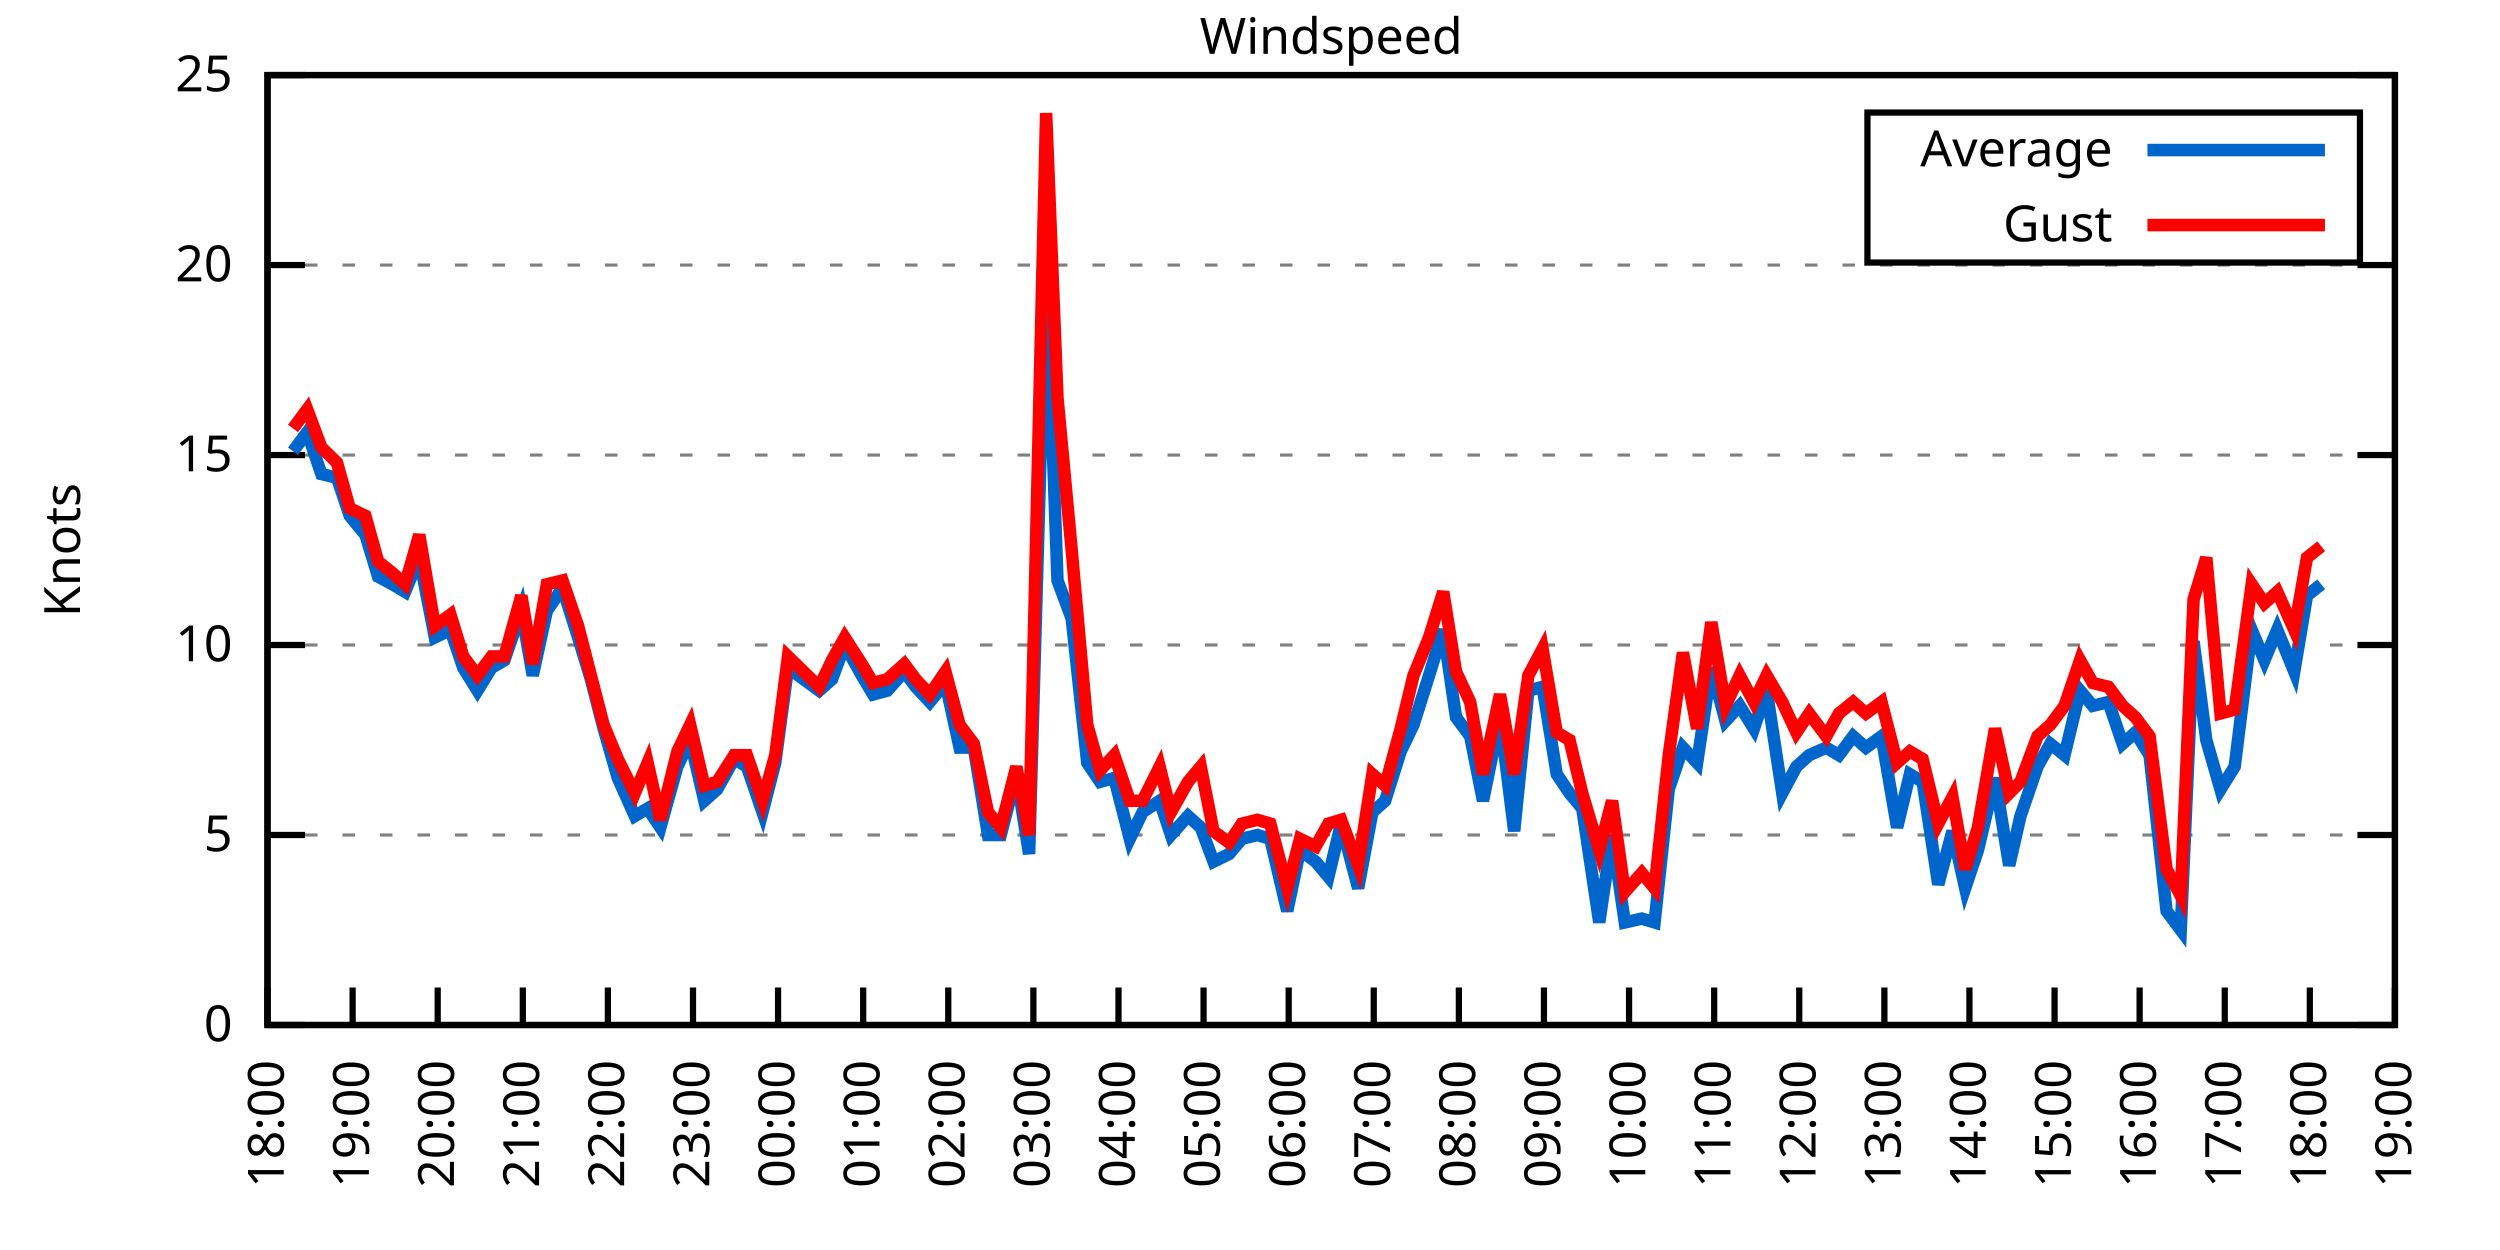
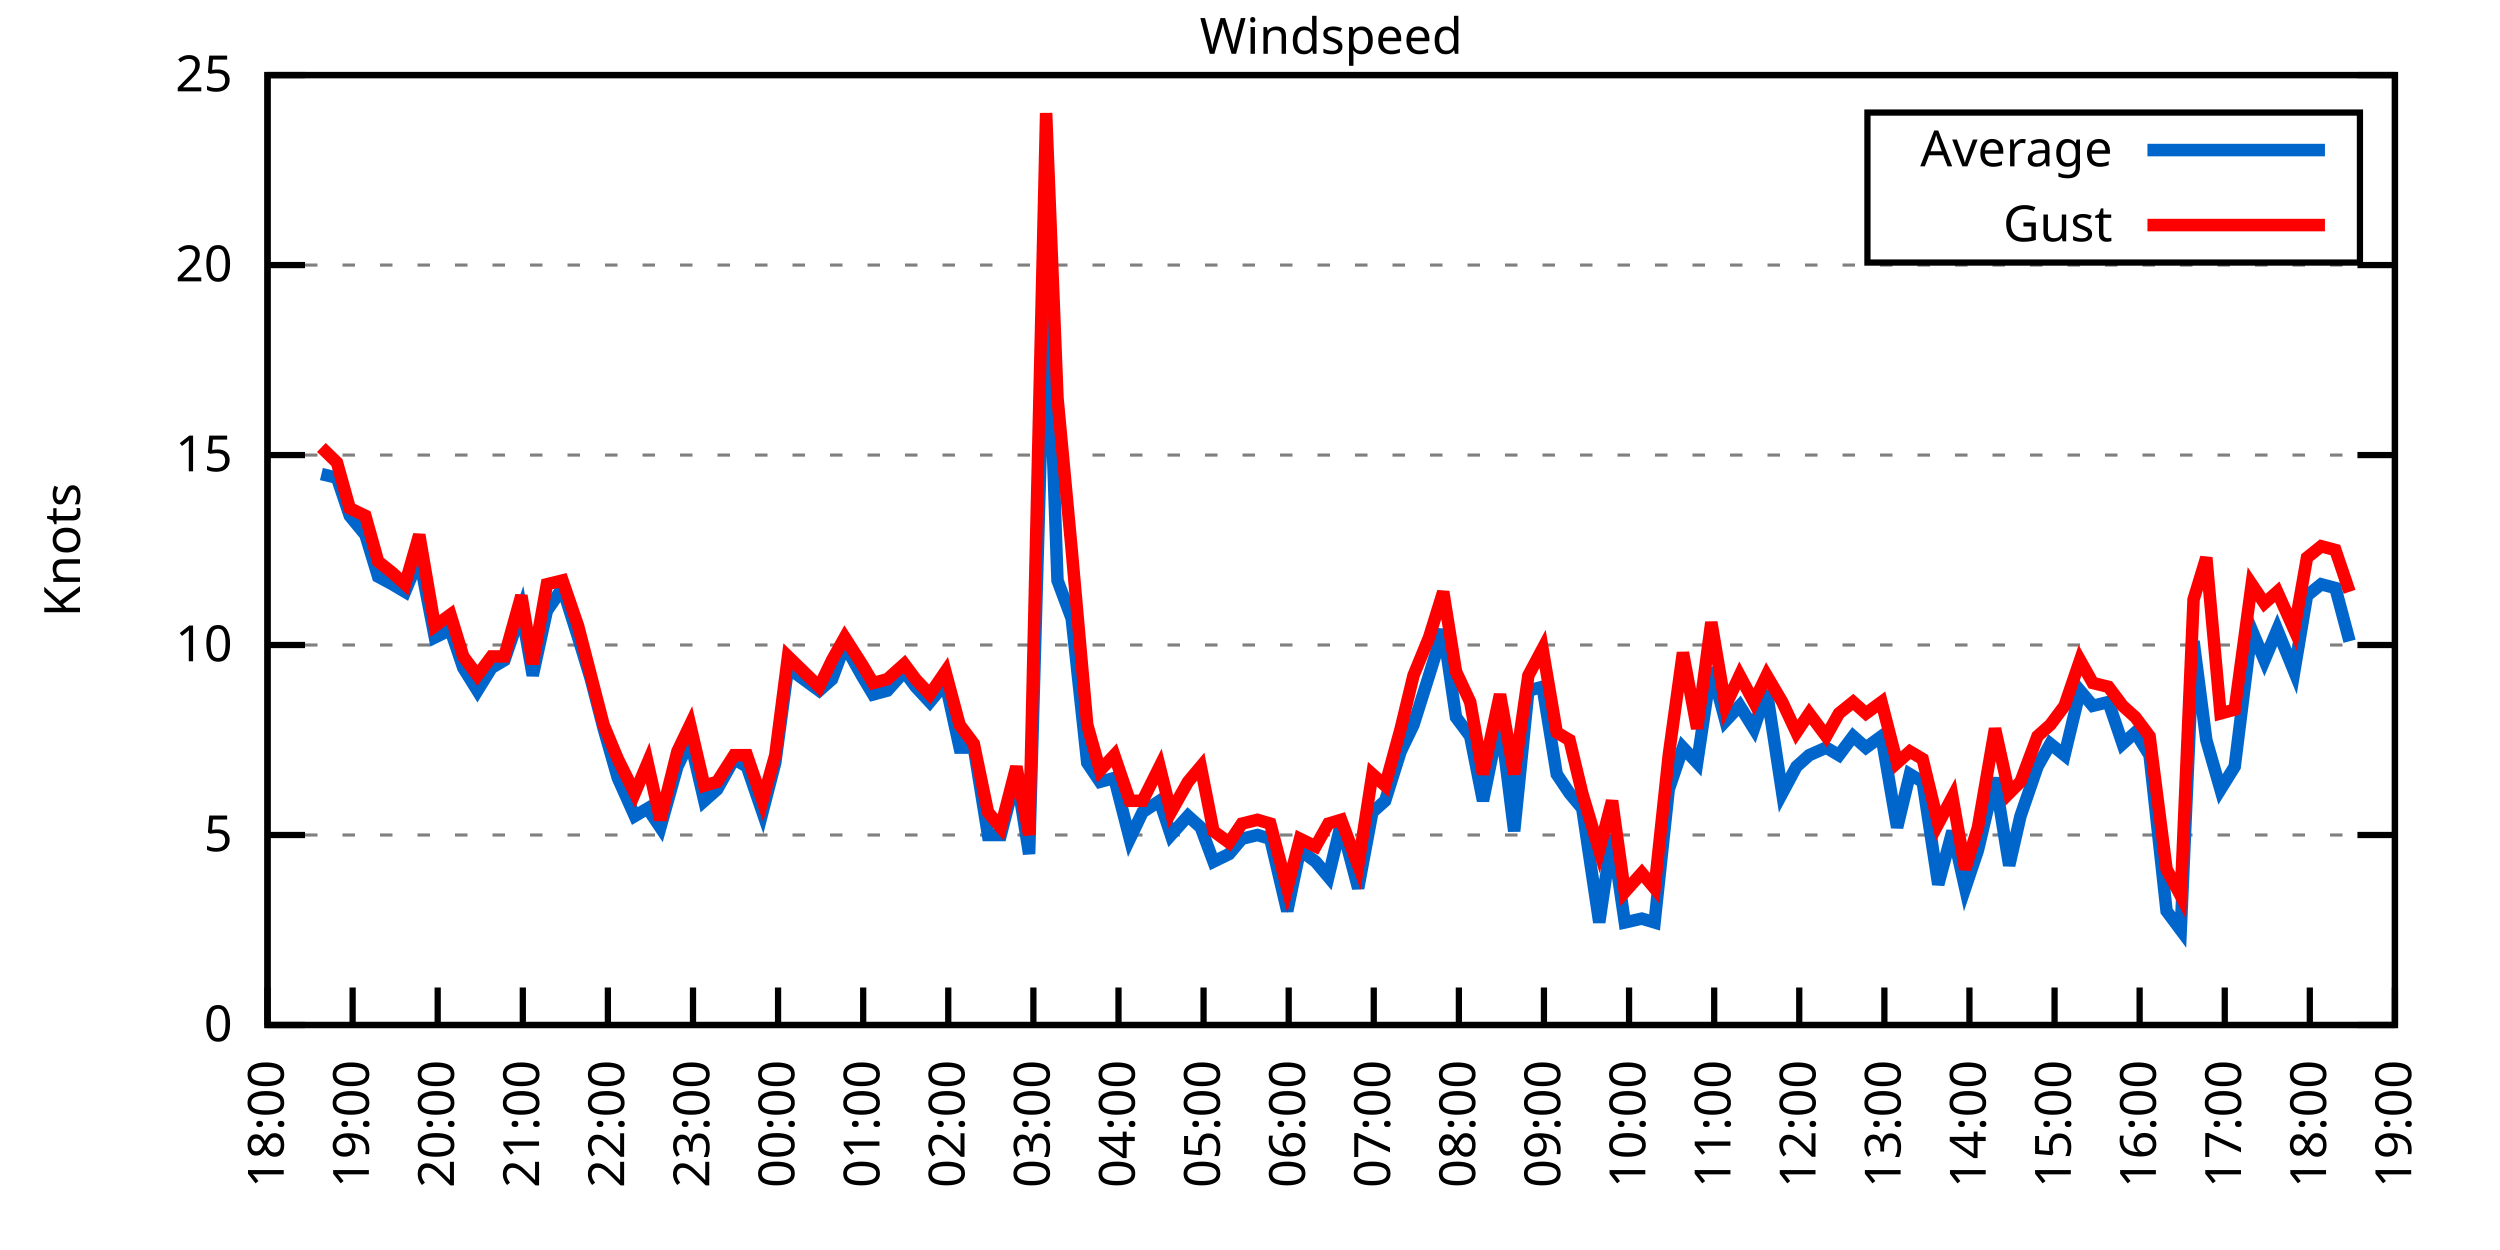
<svg xmlns="http://www.w3.org/2000/svg" xmlns:xlink="http://www.w3.org/1999/xlink" width="400" height="200" viewBox="0 0 400 200">
  <g id="gnuplot_canvas">
    <rect x="0" y="0" width="400" height="200" fill="none" />
    <defs>
      <circle id="gpDot" r="0.5" stroke-width="0.5" stroke="currentColor" />
      <path id="gpPt0" stroke-width="0.333" stroke="currentColor" d="M-1,0 h2 M0,-1 v2" />
      <path id="gpPt1" stroke-width="0.333" stroke="currentColor" d="M-1,-1 L1,1 M1,-1 L-1,1" />
      <path id="gpPt2" stroke-width="0.333" stroke="currentColor" d="M-1,0 L1,0 M0,-1 L0,1 M-1,-1 L1,1 M-1,1 L1,-1" />
      <rect id="gpPt3" stroke-width="0.333" stroke="currentColor" x="-1" y="-1" width="2" height="2" />
      <rect id="gpPt4" stroke-width="0.333" stroke="currentColor" fill="currentColor" x="-1" y="-1" width="2" height="2" />
      <circle id="gpPt5" stroke-width="0.333" stroke="currentColor" cx="0" cy="0" r="1" />
      <use xlink:href="#gpPt5" id="gpPt6" fill="currentColor" stroke="none" />
      <path id="gpPt7" stroke-width="0.333" stroke="currentColor" d="M0,-1.33 L-1.33,0.67 L1.33,0.67 z" />
      <use xlink:href="#gpPt7" id="gpPt8" fill="currentColor" stroke="none" />
      <use xlink:href="#gpPt7" id="gpPt9" stroke="currentColor" transform="rotate(180)" />
      <use xlink:href="#gpPt9" id="gpPt10" fill="currentColor" stroke="none" />
      <use xlink:href="#gpPt3" id="gpPt11" stroke="currentColor" transform="rotate(45)" />
      <use xlink:href="#gpPt11" id="gpPt12" fill="currentColor" stroke="none" />
      <path id="gpPt13" stroke-width="0.333" stroke="currentColor" d="M0,1.330 L1.265,0.411 L0.782,-1.067 L-0.782,-1.076 L-1.265,0.411 z" />
      <use xlink:href="#gpPt13" id="gpPt14" fill="currentColor" stroke="none" />
      <filter id="textbox" filterUnits="objectBoundingBox" x="0" y="0" height="1" width="1">
        <feFlood flood-color="white" flood-opacity="1" result="bgnd" />
        <feComposite in="SourceGraphic" in2="bgnd" operator="atop" />
      </filter>
      <filter id="greybox" filterUnits="objectBoundingBox" x="0" y="0" height="1" width="1">
        <feFlood flood-color="lightgrey" flood-opacity="1" result="grey" />
        <feComposite in="SourceGraphic" in2="grey" operator="atop" />
      </filter>
    </defs>
    <g fill="none" color="white" stroke="currentColor" stroke-width="1.00" stroke-linecap="butt" stroke-linejoin="miter">
</g>
    <g fill="none" color="black" stroke="currentColor" stroke-width="1.00" stroke-linecap="butt" stroke-linejoin="miter">
      <g stroke="none" shape-rendering="crispEdges">
        <polygon fill="rgb(255, 255, 255)" points="42.80,164.00 383.18,164.00 383.18,12.02 42.80,12.02 " />
      </g>
    </g>
    <g fill="none" color="black" stroke="currentColor" stroke-width="1.00" stroke-linecap="butt" stroke-linejoin="miter">
</g>
    <g fill="none" color="black" stroke="black" stroke-width="0.50" stroke-linecap="butt" stroke-linejoin="miter">
</g>
    <g fill="none" color="gray" stroke="currentColor" stroke-width="0.50" stroke-linecap="butt" stroke-linejoin="miter">
      <path stroke="gray" stroke-dasharray="2,4" class="gridline" d="M42.80,164.00 L383.19,164.00  " />
    </g>
    <g fill="none" color="gray" stroke="gray" stroke-width="1.00" stroke-linecap="butt" stroke-linejoin="miter">
</g>
    <g fill="none" color="black" stroke="currentColor" stroke-width="1.00" stroke-linecap="butt" stroke-linejoin="miter">
      <path stroke="black" d="M42.80,164.00 L48.80,164.00 M383.19,164.00 L377.19,164.00  " />
      <g transform="translate(37.20,166.60)" stroke="none" fill="black" font-family="Sans" font-size="8.00" text-anchor="end">
        <text>
          <tspan font-family="Sans"> 0</tspan>
        </text>
      </g>
    </g>
    <g fill="none" color="black" stroke="currentColor" stroke-width="1.00" stroke-linecap="butt" stroke-linejoin="miter">
</g>
    <g fill="none" color="black" stroke="black" stroke-width="0.50" stroke-linecap="butt" stroke-linejoin="miter">
</g>
    <g fill="none" color="gray" stroke="currentColor" stroke-width="0.50" stroke-linecap="butt" stroke-linejoin="miter">
      <path stroke="gray" stroke-dasharray="2,4" class="gridline" d="M42.80,133.60 L383.19,133.60  " />
    </g>
    <g fill="none" color="gray" stroke="gray" stroke-width="1.00" stroke-linecap="butt" stroke-linejoin="miter">
</g>
    <g fill="none" color="black" stroke="currentColor" stroke-width="1.00" stroke-linecap="butt" stroke-linejoin="miter">
      <path stroke="black" d="M42.80,133.60 L48.80,133.60 M383.19,133.60 L377.19,133.60  " />
      <g transform="translate(37.20,136.20)" stroke="none" fill="black" font-family="Sans" font-size="8.00" text-anchor="end">
        <text>
          <tspan font-family="Sans"> 5</tspan>
        </text>
      </g>
    </g>
    <g fill="none" color="black" stroke="currentColor" stroke-width="1.00" stroke-linecap="butt" stroke-linejoin="miter">
</g>
    <g fill="none" color="black" stroke="black" stroke-width="0.50" stroke-linecap="butt" stroke-linejoin="miter">
</g>
    <g fill="none" color="gray" stroke="currentColor" stroke-width="0.50" stroke-linecap="butt" stroke-linejoin="miter">
      <path stroke="gray" stroke-dasharray="2,4" class="gridline" d="M42.80,103.20 L383.19,103.20  " />
    </g>
    <g fill="none" color="gray" stroke="gray" stroke-width="1.00" stroke-linecap="butt" stroke-linejoin="miter">
</g>
    <g fill="none" color="black" stroke="currentColor" stroke-width="1.00" stroke-linecap="butt" stroke-linejoin="miter">
      <path stroke="black" d="M42.80,103.20 L48.80,103.20 M383.19,103.20 L377.19,103.20  " />
      <g transform="translate(37.20,105.80)" stroke="none" fill="black" font-family="Sans" font-size="8.00" text-anchor="end">
        <text>
          <tspan font-family="Sans"> 10</tspan>
        </text>
      </g>
    </g>
    <g fill="none" color="black" stroke="currentColor" stroke-width="1.00" stroke-linecap="butt" stroke-linejoin="miter">
</g>
    <g fill="none" color="black" stroke="black" stroke-width="0.50" stroke-linecap="butt" stroke-linejoin="miter">
</g>
    <g fill="none" color="gray" stroke="currentColor" stroke-width="0.50" stroke-linecap="butt" stroke-linejoin="miter">
      <path stroke="gray" stroke-dasharray="2,4" class="gridline" d="M42.80,72.81 L383.19,72.81  " />
    </g>
    <g fill="none" color="gray" stroke="gray" stroke-width="1.00" stroke-linecap="butt" stroke-linejoin="miter">
</g>
    <g fill="none" color="black" stroke="currentColor" stroke-width="1.00" stroke-linecap="butt" stroke-linejoin="miter">
      <path stroke="black" d="M42.80,72.81 L48.80,72.81 M383.19,72.81 L377.19,72.81  " />
      <g transform="translate(37.20,75.41)" stroke="none" fill="black" font-family="Sans" font-size="8.00" text-anchor="end">
        <text>
          <tspan font-family="Sans"> 15</tspan>
        </text>
      </g>
    </g>
    <g fill="none" color="black" stroke="currentColor" stroke-width="1.00" stroke-linecap="butt" stroke-linejoin="miter">
</g>
    <g fill="none" color="black" stroke="black" stroke-width="0.50" stroke-linecap="butt" stroke-linejoin="miter">
</g>
    <g fill="none" color="gray" stroke="currentColor" stroke-width="0.50" stroke-linecap="butt" stroke-linejoin="miter">
      <path stroke="gray" stroke-dasharray="2,4" class="gridline" d="M42.80,42.41 L383.19,42.41  " />
    </g>
    <g fill="none" color="gray" stroke="gray" stroke-width="1.00" stroke-linecap="butt" stroke-linejoin="miter">
</g>
    <g fill="none" color="black" stroke="currentColor" stroke-width="1.00" stroke-linecap="butt" stroke-linejoin="miter">
      <path stroke="black" d="M42.80,42.41 L48.80,42.41 M383.19,42.41 L377.19,42.41  " />
      <g transform="translate(37.20,45.01)" stroke="none" fill="black" font-family="Sans" font-size="8.00" text-anchor="end">
        <text>
          <tspan font-family="Sans"> 20</tspan>
        </text>
      </g>
    </g>
    <g fill="none" color="black" stroke="currentColor" stroke-width="1.00" stroke-linecap="butt" stroke-linejoin="miter">
</g>
    <g fill="none" color="black" stroke="black" stroke-width="0.50" stroke-linecap="butt" stroke-linejoin="miter">
</g>
    <g fill="none" color="gray" stroke="currentColor" stroke-width="0.50" stroke-linecap="butt" stroke-linejoin="miter">
      <path stroke="gray" stroke-dasharray="2,4" class="gridline" d="M42.80,12.01 L383.19,12.01  " />
    </g>
    <g fill="none" color="gray" stroke="gray" stroke-width="1.00" stroke-linecap="butt" stroke-linejoin="miter">
</g>
    <g fill="none" color="black" stroke="currentColor" stroke-width="1.00" stroke-linecap="butt" stroke-linejoin="miter">
      <path stroke="black" d="M42.80,12.01 L48.80,12.01 M383.19,12.01 L377.19,12.01  " />
      <g transform="translate(37.20,14.61)" stroke="none" fill="black" font-family="Sans" font-size="8.00" text-anchor="end">
        <text>
          <tspan font-family="Sans"> 25</tspan>
        </text>
      </g>
    </g>
    <g fill="none" color="black" stroke="currentColor" stroke-width="1.00" stroke-linecap="butt" stroke-linejoin="miter">
      <path stroke="black" d="M42.80,164.00 L42.80,158.00  " />
      <g transform="translate(45.40,169.60) rotate(270.00)" stroke="none" fill="black" font-family="Sans" font-size="8.00" text-anchor="end">
        <text>
          <tspan font-family="Sans">18:00</tspan>
        </text>
      </g>
    </g>
    <g fill="none" color="black" stroke="currentColor" stroke-width="1.00" stroke-linecap="butt" stroke-linejoin="miter">
      <path stroke="black" d="M56.42,164.00 L56.42,158.00  " />
      <g transform="translate(59.02,169.60) rotate(270.00)" stroke="none" fill="black" font-family="Sans" font-size="8.00" text-anchor="end">
        <text>
          <tspan font-family="Sans">19:00</tspan>
        </text>
      </g>
    </g>
    <g fill="none" color="black" stroke="currentColor" stroke-width="1.00" stroke-linecap="butt" stroke-linejoin="miter">
      <path stroke="black" d="M70.03,164.00 L70.03,158.00  " />
      <g transform="translate(72.63,169.60) rotate(270.00)" stroke="none" fill="black" font-family="Sans" font-size="8.00" text-anchor="end">
        <text>
          <tspan font-family="Sans">20:00</tspan>
        </text>
      </g>
    </g>
    <g fill="none" color="black" stroke="currentColor" stroke-width="1.00" stroke-linecap="butt" stroke-linejoin="miter">
      <path stroke="black" d="M83.65,164.00 L83.65,158.00  " />
      <g transform="translate(86.25,169.60) rotate(270.00)" stroke="none" fill="black" font-family="Sans" font-size="8.00" text-anchor="end">
        <text>
          <tspan font-family="Sans">21:00</tspan>
        </text>
      </g>
    </g>
    <g fill="none" color="black" stroke="currentColor" stroke-width="1.00" stroke-linecap="butt" stroke-linejoin="miter">
      <path stroke="black" d="M97.26,164.00 L97.26,158.00  " />
      <g transform="translate(99.86,169.60) rotate(270.00)" stroke="none" fill="black" font-family="Sans" font-size="8.00" text-anchor="end">
        <text>
          <tspan font-family="Sans">22:00</tspan>
        </text>
      </g>
    </g>
    <g fill="none" color="black" stroke="currentColor" stroke-width="1.00" stroke-linecap="butt" stroke-linejoin="miter">
      <path stroke="black" d="M110.88,164.00 L110.88,158.00  " />
      <g transform="translate(113.48,169.60) rotate(270.00)" stroke="none" fill="black" font-family="Sans" font-size="8.00" text-anchor="end">
        <text>
          <tspan font-family="Sans">23:00</tspan>
        </text>
      </g>
    </g>
    <g fill="none" color="black" stroke="currentColor" stroke-width="1.00" stroke-linecap="butt" stroke-linejoin="miter">
      <path stroke="black" d="M124.49,164.00 L124.49,158.00  " />
      <g transform="translate(127.09,169.60) rotate(270.00)" stroke="none" fill="black" font-family="Sans" font-size="8.00" text-anchor="end">
        <text>
          <tspan font-family="Sans">00:00</tspan>
        </text>
      </g>
    </g>
    <g fill="none" color="black" stroke="currentColor" stroke-width="1.00" stroke-linecap="butt" stroke-linejoin="miter">
      <path stroke="black" d="M138.11,164.00 L138.11,158.00  " />
      <g transform="translate(140.71,169.60) rotate(270.00)" stroke="none" fill="black" font-family="Sans" font-size="8.00" text-anchor="end">
        <text>
          <tspan font-family="Sans">01:00</tspan>
        </text>
      </g>
    </g>
    <g fill="none" color="black" stroke="currentColor" stroke-width="1.00" stroke-linecap="butt" stroke-linejoin="miter">
      <path stroke="black" d="M151.72,164.00 L151.72,158.00  " />
      <g transform="translate(154.32,169.60) rotate(270.00)" stroke="none" fill="black" font-family="Sans" font-size="8.00" text-anchor="end">
        <text>
          <tspan font-family="Sans">02:00</tspan>
        </text>
      </g>
    </g>
    <g fill="none" color="black" stroke="currentColor" stroke-width="1.00" stroke-linecap="butt" stroke-linejoin="miter">
      <path stroke="black" d="M165.34,164.00 L165.34,158.00  " />
      <g transform="translate(167.94,169.60) rotate(270.00)" stroke="none" fill="black" font-family="Sans" font-size="8.00" text-anchor="end">
        <text>
          <tspan font-family="Sans">03:00</tspan>
        </text>
      </g>
    </g>
    <g fill="none" color="black" stroke="currentColor" stroke-width="1.00" stroke-linecap="butt" stroke-linejoin="miter">
      <path stroke="black" d="M178.96,164.00 L178.96,158.00  " />
      <g transform="translate(181.56,169.60) rotate(270.00)" stroke="none" fill="black" font-family="Sans" font-size="8.00" text-anchor="end">
        <text>
          <tspan font-family="Sans">04:00</tspan>
        </text>
      </g>
    </g>
    <g fill="none" color="black" stroke="currentColor" stroke-width="1.00" stroke-linecap="butt" stroke-linejoin="miter">
      <path stroke="black" d="M192.57,164.00 L192.57,158.00  " />
      <g transform="translate(195.17,169.60) rotate(270.00)" stroke="none" fill="black" font-family="Sans" font-size="8.00" text-anchor="end">
        <text>
          <tspan font-family="Sans">05:00</tspan>
        </text>
      </g>
    </g>
    <g fill="none" color="black" stroke="currentColor" stroke-width="1.00" stroke-linecap="butt" stroke-linejoin="miter">
      <path stroke="black" d="M206.19,164.00 L206.19,158.00  " />
      <g transform="translate(208.79,169.60) rotate(270.00)" stroke="none" fill="black" font-family="Sans" font-size="8.00" text-anchor="end">
        <text>
          <tspan font-family="Sans">06:00</tspan>
        </text>
      </g>
    </g>
    <g fill="none" color="black" stroke="currentColor" stroke-width="1.00" stroke-linecap="butt" stroke-linejoin="miter">
      <path stroke="black" d="M219.80,164.00 L219.80,158.00  " />
      <g transform="translate(222.40,169.60) rotate(270.00)" stroke="none" fill="black" font-family="Sans" font-size="8.00" text-anchor="end">
        <text>
          <tspan font-family="Sans">07:00</tspan>
        </text>
      </g>
    </g>
    <g fill="none" color="black" stroke="currentColor" stroke-width="1.00" stroke-linecap="butt" stroke-linejoin="miter">
      <path stroke="black" d="M233.42,164.00 L233.42,158.00  " />
      <g transform="translate(236.02,169.60) rotate(270.00)" stroke="none" fill="black" font-family="Sans" font-size="8.00" text-anchor="end">
        <text>
          <tspan font-family="Sans">08:00</tspan>
        </text>
      </g>
    </g>
    <g fill="none" color="black" stroke="currentColor" stroke-width="1.00" stroke-linecap="butt" stroke-linejoin="miter">
      <path stroke="black" d="M247.03,164.00 L247.03,158.00  " />
      <g transform="translate(249.63,169.60) rotate(270.00)" stroke="none" fill="black" font-family="Sans" font-size="8.00" text-anchor="end">
        <text>
          <tspan font-family="Sans">09:00</tspan>
        </text>
      </g>
    </g>
    <g fill="none" color="black" stroke="currentColor" stroke-width="1.00" stroke-linecap="butt" stroke-linejoin="miter">
      <path stroke="black" d="M260.65,164.00 L260.65,158.00  " />
      <g transform="translate(263.25,169.60) rotate(270.00)" stroke="none" fill="black" font-family="Sans" font-size="8.00" text-anchor="end">
        <text>
          <tspan font-family="Sans">10:00</tspan>
        </text>
      </g>
    </g>
    <g fill="none" color="black" stroke="currentColor" stroke-width="1.00" stroke-linecap="butt" stroke-linejoin="miter">
      <path stroke="black" d="M274.27,164.00 L274.27,158.00  " />
      <g transform="translate(276.87,169.60) rotate(270.00)" stroke="none" fill="black" font-family="Sans" font-size="8.00" text-anchor="end">
        <text>
          <tspan font-family="Sans">11:00</tspan>
        </text>
      </g>
    </g>
    <g fill="none" color="black" stroke="currentColor" stroke-width="1.00" stroke-linecap="butt" stroke-linejoin="miter">
      <path stroke="black" d="M287.88,164.00 L287.88,158.00  " />
      <g transform="translate(290.48,169.60) rotate(270.00)" stroke="none" fill="black" font-family="Sans" font-size="8.00" text-anchor="end">
        <text>
          <tspan font-family="Sans">12:00</tspan>
        </text>
      </g>
    </g>
    <g fill="none" color="black" stroke="currentColor" stroke-width="1.00" stroke-linecap="butt" stroke-linejoin="miter">
      <path stroke="black" d="M301.50,164.00 L301.50,158.00  " />
      <g transform="translate(304.10,169.60) rotate(270.00)" stroke="none" fill="black" font-family="Sans" font-size="8.00" text-anchor="end">
        <text>
          <tspan font-family="Sans">13:00</tspan>
        </text>
      </g>
    </g>
    <g fill="none" color="black" stroke="currentColor" stroke-width="1.00" stroke-linecap="butt" stroke-linejoin="miter">
      <path stroke="black" d="M315.11,164.00 L315.11,158.00  " />
      <g transform="translate(317.71,169.60) rotate(270.00)" stroke="none" fill="black" font-family="Sans" font-size="8.00" text-anchor="end">
        <text>
          <tspan font-family="Sans">14:00</tspan>
        </text>
      </g>
    </g>
    <g fill="none" color="black" stroke="currentColor" stroke-width="1.00" stroke-linecap="butt" stroke-linejoin="miter">
      <path stroke="black" d="M328.73,164.00 L328.73,158.00  " />
      <g transform="translate(331.33,169.60) rotate(270.00)" stroke="none" fill="black" font-family="Sans" font-size="8.00" text-anchor="end">
        <text>
          <tspan font-family="Sans">15:00</tspan>
        </text>
      </g>
    </g>
    <g fill="none" color="black" stroke="currentColor" stroke-width="1.00" stroke-linecap="butt" stroke-linejoin="miter">
      <path stroke="black" d="M342.34,164.00 L342.34,158.00  " />
      <g transform="translate(344.94,169.60) rotate(270.00)" stroke="none" fill="black" font-family="Sans" font-size="8.00" text-anchor="end">
        <text>
          <tspan font-family="Sans">16:00</tspan>
        </text>
      </g>
    </g>
    <g fill="none" color="black" stroke="currentColor" stroke-width="1.00" stroke-linecap="butt" stroke-linejoin="miter">
      <path stroke="black" d="M355.96,164.00 L355.96,158.00  " />
      <g transform="translate(358.56,169.60) rotate(270.00)" stroke="none" fill="black" font-family="Sans" font-size="8.00" text-anchor="end">
        <text>
          <tspan font-family="Sans">17:00</tspan>
        </text>
      </g>
    </g>
    <g fill="none" color="black" stroke="currentColor" stroke-width="1.00" stroke-linecap="butt" stroke-linejoin="miter">
      <path stroke="black" d="M369.57,164.00 L369.57,158.00  " />
      <g transform="translate(372.17,169.60) rotate(270.00)" stroke="none" fill="black" font-family="Sans" font-size="8.00" text-anchor="end">
        <text>
          <tspan font-family="Sans">18:00</tspan>
        </text>
      </g>
    </g>
    <g fill="none" color="black" stroke="currentColor" stroke-width="1.00" stroke-linecap="butt" stroke-linejoin="miter">
      <path stroke="black" d="M383.19,164.00 L383.19,158.00  " />
      <g transform="translate(385.79,169.60) rotate(270.00)" stroke="none" fill="black" font-family="Sans" font-size="8.00" text-anchor="end">
        <text>
          <tspan font-family="Sans">19:00</tspan>
        </text>
      </g>
    </g>
    <g fill="none" color="black" stroke="currentColor" stroke-width="1.00" stroke-linecap="butt" stroke-linejoin="miter">
</g>
    <g fill="none" color="black" stroke="currentColor" stroke-width="1.00" stroke-linecap="butt" stroke-linejoin="miter">
      <path stroke="black" d="M42.80,12.01 L42.80,164.00 L383.19,164.00 L383.19,12.01 L42.80,12.01 Z  " />
    </g>
    <g fill="none" color="black" stroke="currentColor" stroke-width="1.00" stroke-linecap="butt" stroke-linejoin="miter">
</g>
    <g fill="none" color="black" stroke="currentColor" stroke-width="1.00" stroke-linecap="butt" stroke-linejoin="miter">
      <path stroke="black" d="M298.79,42.01 L298.79,18.01 L377.59,18.01 L377.59,42.01 L298.79,42.01 Z  " />
    </g>
    <g id="Windspeed_plot_1">
      <g fill="none" color="white" stroke="black" stroke-width="2.00" stroke-linecap="butt" stroke-linejoin="miter">
</g>
      <g fill="none" color="black" stroke="currentColor" stroke-width="2.00" stroke-linecap="butt" stroke-linejoin="miter">
        <g transform="translate(337.99,26.61)" stroke="none" fill="black" font-family="Sans" font-size="8.00" text-anchor="end">
          <text>
            <tspan font-family="Sans">Average</tspan>
          </text>
        </g>
      </g>
      <g fill="none" color="black" stroke="currentColor" stroke-width="2.00" stroke-linecap="butt" stroke-linejoin="miter">
-         <path stroke="rgb(  0, 102, 204)" d="M343.59,24.01 L371.99,24.01 M46.88,72.20 L49.15,69.16 L51.42,75.85 L53.92,76.45 L55.96,82.53 L58.46,85.57   L60.50,92.26 L62.77,93.48 L64.81,94.69 L67.08,89.22 L69.58,101.99 L72.07,100.77 L74.12,106.85 L76.39,110.50   L78.65,106.85 L80.70,105.64 L83.42,97.73 L85.24,108.07 L87.50,97.73 L90.00,94.08 L92.50,101.99 L94.54,108.68   L96.58,116.58 L98.85,124.48 L101.57,130.56 L103.62,129.35 L105.66,132.39 L108.38,122.66 L110.42,118.40 L112.69,128.13   L114.74,126.31 L117.46,121.44 L119.50,122.66 L122.00,129.95 L124.04,122.05 L126.08,106.85 L131.07,110.50 L133.12,108.68   L135.16,103.20 L137.88,108.07 L139.70,111.11 L141.97,110.50 L144.69,107.46 L146.51,109.89 L148.77,112.32 L151.27,109.28   L153.54,119.62 L155.81,119.62 L158.08,133.60 L160.12,133.60 L162.62,123.87 L164.66,136.64 L167.38,41.80 L169.20,92.87   L171.47,98.95 L173.96,122.05 L176.01,125.09 L178.28,124.48 L180.77,134.21 L182.81,129.95 L185.54,128.13 L187.35,133.60   L190.08,130.56 L192.12,132.39 L194.16,137.86 L196.66,136.64 L198.70,134.21 L201.19,133.60 L203.24,134.21 L205.96,145.76   L208.00,136.03 L210.50,137.86 L212.54,140.29 L214.58,131.78 L217.31,142.11 L219.58,129.95 L221.62,128.13 L224.11,120.23   L226.16,115.97 L228.65,108.07 L230.92,100.77 L232.96,114.76 L235.23,117.80 L237.28,128.13 L240.00,114.76 L242.27,132.99   L244.54,110.50 L246.81,109.89 L249.08,123.87 L251.12,126.91 L253.16,129.35 L255.88,147.59 L257.93,133.60 L259.97,147.59   L262.69,146.98 L264.73,147.59 L267.00,126.31 L269.27,119.62 L271.54,122.05 L273.81,106.85 L276.08,115.36 L278.35,112.93   L280.62,116.58 L282.66,110.50 L285.16,126.91 L287.43,122.66 L289.47,120.83 L292.19,119.62 L294.23,120.83 L296.50,117.80   L298.55,119.62 L301.04,117.80 L303.54,132.39 L305.58,123.87 L307.62,125.09 L310.12,141.51 L312.39,132.99 L314.43,142.11   L316.47,136.03 L319.20,124.48 L321.47,138.47 L323.28,130.56 L326.00,122.66 L328.05,119.01 L330.32,120.83 L332.81,110.50   L334.85,112.93 L337.35,112.32 L339.62,119.01 L341.66,117.19 L343.93,120.83 L346.65,145.76 L348.92,148.80 L350.97,102.60   L353.01,118.40 L355.28,126.31 L357.55,122.66 L360.27,100.77 L362.31,105.64 L364.36,100.77 L367.08,107.46 L369.12,95.30   L371.39,93.48  " />
+         <path stroke="rgb(  0, 102, 204)" d="M343.59,24.01 L371.99,24.01 M51.42,75.85 L53.92,76.45 L55.96,82.53 L58.46,85.57 L60.50,92.26 L62.77,93.48   L64.81,94.69 L67.08,89.22 L69.58,101.99 L72.07,100.77 L74.12,106.85 L76.39,110.50 L78.65,106.85 L80.70,105.64   L83.42,97.73 L85.24,108.07 L87.50,97.73 L90.00,94.08 L92.50,101.99 L94.54,108.68 L96.58,116.58 L98.85,124.48   L101.57,130.56 L103.62,129.35 L105.66,132.39 L108.38,122.66 L110.42,118.40 L112.69,128.13 L114.74,126.31 L117.46,121.44   L119.50,122.66 L122.00,129.95 L124.04,122.05 L126.08,106.85 L131.07,110.50 L133.12,108.68 L135.16,103.20 L137.88,108.07   L139.70,111.11 L141.97,110.50 L144.69,107.46 L146.51,109.89 L148.77,112.32 L151.27,109.28 L153.54,119.62 L155.81,119.62   L158.08,133.60 L160.12,133.60 L162.62,123.87 L164.66,136.64 L167.38,41.80 L169.20,92.87 L171.47,98.95 L173.96,122.05   L176.01,125.09 L178.28,124.48 L180.77,134.21 L182.81,129.95 L185.54,128.13 L187.35,133.60 L190.08,130.56 L192.12,132.39   L194.16,137.86 L196.66,136.64 L198.70,134.21 L201.19,133.60 L203.24,134.21 L205.96,145.76 L208.00,136.03 L210.50,137.86   L212.54,140.29 L214.58,131.78 L217.31,142.11 L219.58,129.95 L221.62,128.13 L224.11,120.23 L226.16,115.97 L228.65,108.07   L230.92,100.77 L232.96,114.76 L235.23,117.80 L237.28,128.13 L240.00,114.76 L242.27,132.99 L244.54,110.50 L246.81,109.89   L249.08,123.87 L251.12,126.91 L253.16,129.35 L255.88,147.59 L257.93,133.60 L259.97,147.59 L262.69,146.98 L264.73,147.59   L267.00,126.31 L269.27,119.62 L271.54,122.05 L273.81,106.85 L276.08,115.36 L278.35,112.93 L280.62,116.58 L282.66,110.50   L285.16,126.91 L287.43,122.66 L289.47,120.83 L292.19,119.62 L294.23,120.83 L296.50,117.80 L298.55,119.62 L301.04,117.80   L303.54,132.39 L305.58,123.87 L307.62,125.09 L310.12,141.51 L312.39,132.99 L314.43,142.11 L316.47,136.03 L319.20,124.48   L321.47,138.47 L323.28,130.56 L326.00,122.66 L328.05,119.01 L330.32,120.83 L332.81,110.50 L334.85,112.93 L337.35,112.32   L339.62,119.01 L341.66,117.19 L343.93,120.83 L346.65,145.76 L348.92,148.80 L350.97,102.60 L353.01,118.40 L355.28,126.31   L357.55,122.66 L360.27,100.77 L362.31,105.64 L364.36,100.77 L367.08,107.46 L369.12,95.30 L371.39,93.48 L373.66,94.08   L375.93,102.60  " />
      </g>
    </g>
    <g id="Windspeed_plot_2">
      <g fill="none" color="black" stroke="currentColor" stroke-width="2.00" stroke-linecap="butt" stroke-linejoin="miter">
        <g transform="translate(337.99,38.61)" stroke="none" fill="black" font-family="Sans" font-size="8.00" text-anchor="end">
          <text>
            <tspan font-family="Sans">Gust</tspan>
          </text>
        </g>
      </g>
      <g fill="none" color="black" stroke="currentColor" stroke-width="2.00" stroke-linecap="butt" stroke-linejoin="miter">
-         <path stroke="rgb(255,   0,   0)" d="M343.59,36.01 L371.99,36.01 M46.88,68.55 L49.15,65.51 L51.42,71.59 L53.92,74.02 L55.96,81.32 L58.46,82.53   L60.50,89.83 L62.77,91.65 L64.81,93.48 L67.08,85.57 L69.58,100.16 L72.07,98.34 L74.12,105.03 L76.39,108.07   L78.65,105.03 L80.70,105.03 L83.42,95.30 L85.24,106.24 L87.50,93.48 L90.00,92.87 L92.50,100.16 L94.54,108.07   L96.58,115.97 L98.85,121.44 L101.57,126.91 L103.62,122.05 L105.66,131.17 L108.38,120.23 L110.42,115.97 L112.69,125.70   L114.74,125.09 L117.46,120.83 L119.50,120.83 L122.00,128.13 L124.04,120.83 L126.08,105.03 L131.07,109.89 L133.12,105.64   L135.16,101.99 L137.88,106.24 L139.70,109.28 L141.97,108.68 L144.69,106.24 L146.51,108.68 L148.77,111.11 L151.27,107.46   L153.54,115.97 L155.81,119.01 L158.08,129.95 L160.12,132.39 L162.62,122.66 L164.66,133.60 L167.38,18.09 L169.20,63.69   L171.47,88.00 L173.96,115.97 L176.01,123.27 L178.28,120.83 L180.77,128.13 L182.81,128.13 L185.54,122.66 L187.35,129.95   L190.08,125.09 L192.12,122.66 L194.16,132.99 L196.66,134.82 L198.70,131.78 L201.19,131.17 L203.24,131.78 L205.96,142.11   L208.00,134.21 L210.50,135.43 L212.54,131.78 L214.58,131.17 L217.31,138.47 L219.58,123.87 L221.62,125.70 L224.11,116.58   L226.16,108.07 L228.65,101.99 L230.92,94.69 L232.96,107.46 L235.23,112.32 L237.28,123.87 L240.00,111.11 L242.27,123.87   L244.54,108.07 L246.81,103.81 L249.08,117.19 L251.12,118.40 L253.16,126.91 L255.88,136.03 L257.93,128.13 L259.97,142.72   L262.69,139.68 L264.73,142.11 L267.00,120.83 L269.27,104.42 L271.54,116.58 L273.81,99.56 L276.08,112.93 L278.35,108.07   L280.62,112.32 L282.66,108.07 L285.16,112.32 L287.43,117.19 L289.47,114.15 L292.19,117.80 L294.23,114.15 L296.50,112.32   L298.55,114.15 L301.04,112.32 L303.54,122.05 L305.58,120.23 L307.62,121.44 L310.12,131.78 L312.39,127.52 L314.43,139.07   L316.47,132.39 L319.20,116.58 L321.47,126.91 L323.28,125.09 L326.00,117.80 L328.05,115.97 L330.32,112.93 L332.81,105.64   L334.85,109.28 L337.35,109.89 L339.62,112.93 L341.66,114.76 L343.93,117.80 L346.65,139.07 L348.92,143.33 L350.97,95.91   L353.01,89.22 L355.28,114.15 L357.55,113.54 L360.27,93.48 L362.31,96.52 L364.36,94.69 L367.08,100.77 L369.12,89.22   L371.39,87.40  " />
+         <path stroke="rgb(255,   0,   0)" d="M343.59,36.01 L371.99,36.01 M51.42,71.59 L53.92,74.02 L55.96,81.32 L58.46,82.53 L60.50,89.83 L62.77,91.65   L64.81,93.48 L67.08,85.57 L69.58,100.16 L72.07,98.34 L74.12,105.03 L76.39,108.07 L78.65,105.03 L80.70,105.03   L83.42,95.30 L85.24,106.24 L87.50,93.48 L90.00,92.87 L92.50,100.16 L94.54,108.07 L96.58,115.97 L98.85,121.44   L101.57,126.91 L103.62,122.05 L105.66,131.17 L108.38,120.23 L110.42,115.97 L112.69,125.70 L114.74,125.09 L117.46,120.83   L119.50,120.83 L122.00,128.13 L124.04,120.83 L126.08,105.03 L131.07,109.89 L133.12,105.64 L135.16,101.99 L137.88,106.24   L139.70,109.28 L141.97,108.68 L144.69,106.24 L146.51,108.68 L148.77,111.11 L151.27,107.46 L153.54,115.97 L155.81,119.01   L158.08,129.95 L160.12,132.39 L162.62,122.66 L164.66,133.60 L167.38,18.09 L169.20,63.69 L171.47,88.00 L173.96,115.97   L176.01,123.27 L178.28,120.83 L180.77,128.13 L182.81,128.13 L185.54,122.66 L187.35,129.95 L190.08,125.09 L192.12,122.66   L194.16,132.99 L196.66,134.82 L198.70,131.78 L201.19,131.17 L203.24,131.78 L205.96,142.11 L208.00,134.21 L210.50,135.43   L212.54,131.78 L214.58,131.17 L217.31,138.47 L219.58,123.87 L221.62,125.70 L224.11,116.58 L226.16,108.07 L228.65,101.99   L230.92,94.69 L232.96,107.46 L235.23,112.32 L237.28,123.87 L240.00,111.11 L242.27,123.87 L244.54,108.07 L246.81,103.81   L249.08,117.19 L251.12,118.40 L253.16,126.91 L255.88,136.03 L257.93,128.13 L259.97,142.72 L262.69,139.68 L264.73,142.11   L267.00,120.83 L269.27,104.42 L271.54,116.58 L273.81,99.56 L276.08,112.93 L278.35,108.07 L280.62,112.32 L282.66,108.07   L285.16,112.32 L287.43,117.19 L289.47,114.15 L292.19,117.80 L294.23,114.15 L296.50,112.32 L298.55,114.15 L301.04,112.32   L303.54,122.05 L305.58,120.23 L307.62,121.44 L310.12,131.78 L312.39,127.52 L314.43,139.07 L316.47,132.39 L319.20,116.58   L321.47,126.91 L323.28,125.09 L326.00,117.80 L328.05,115.97 L330.32,112.93 L332.81,105.64 L334.85,109.28 L337.35,109.89   L339.62,112.93 L341.66,114.76 L343.93,117.80 L346.65,139.07 L348.92,143.33 L350.97,95.91 L353.01,89.22 L355.28,114.15   L357.55,113.54 L360.27,93.48 L362.31,96.52 L364.36,94.69 L367.08,100.77 L369.12,89.22 L371.39,87.40 L373.66,88.00   L375.93,94.69  " />
      </g>
    </g>
    <g fill="none" color="black" stroke="currentColor" stroke-width="2.00" stroke-linecap="butt" stroke-linejoin="miter">
</g>
    <g fill="none" color="black" stroke="black" stroke-width="1.00" stroke-linecap="butt" stroke-linejoin="miter">
</g>
    <g fill="none" color="black" stroke="currentColor" stroke-width="1.00" stroke-linecap="butt" stroke-linejoin="miter">
      <path stroke="black" d="M42.80,12.01 L42.80,164.00 L383.19,164.00 L383.19,12.01 L42.80,12.01 Z  " />
      <g transform="translate(12.80,88.01) rotate(270.00)" stroke="none" fill="black" font-family="Sans" font-size="8.00" text-anchor="middle">
        <text>
          <tspan font-family="Sans">Knots</tspan>
        </text>
      </g>
    </g>
    <g fill="none" color="black" stroke="currentColor" stroke-width="1.00" stroke-linecap="butt" stroke-linejoin="miter">
</g>
    <g fill="none" color="black" stroke="currentColor" stroke-width="1.00" stroke-linecap="butt" stroke-linejoin="miter">
      <g transform="translate(212.99,8.61)" stroke="none" fill="black" font-family="Sans" font-size="8.00" text-anchor="middle">
        <text>
          <tspan font-family="Sans">Windspeed</tspan>
        </text>
      </g>
    </g>
    <g fill="none" color="black" stroke="currentColor" stroke-width="1.00" stroke-linecap="butt" stroke-linejoin="miter">
</g>
  </g>
</svg>
